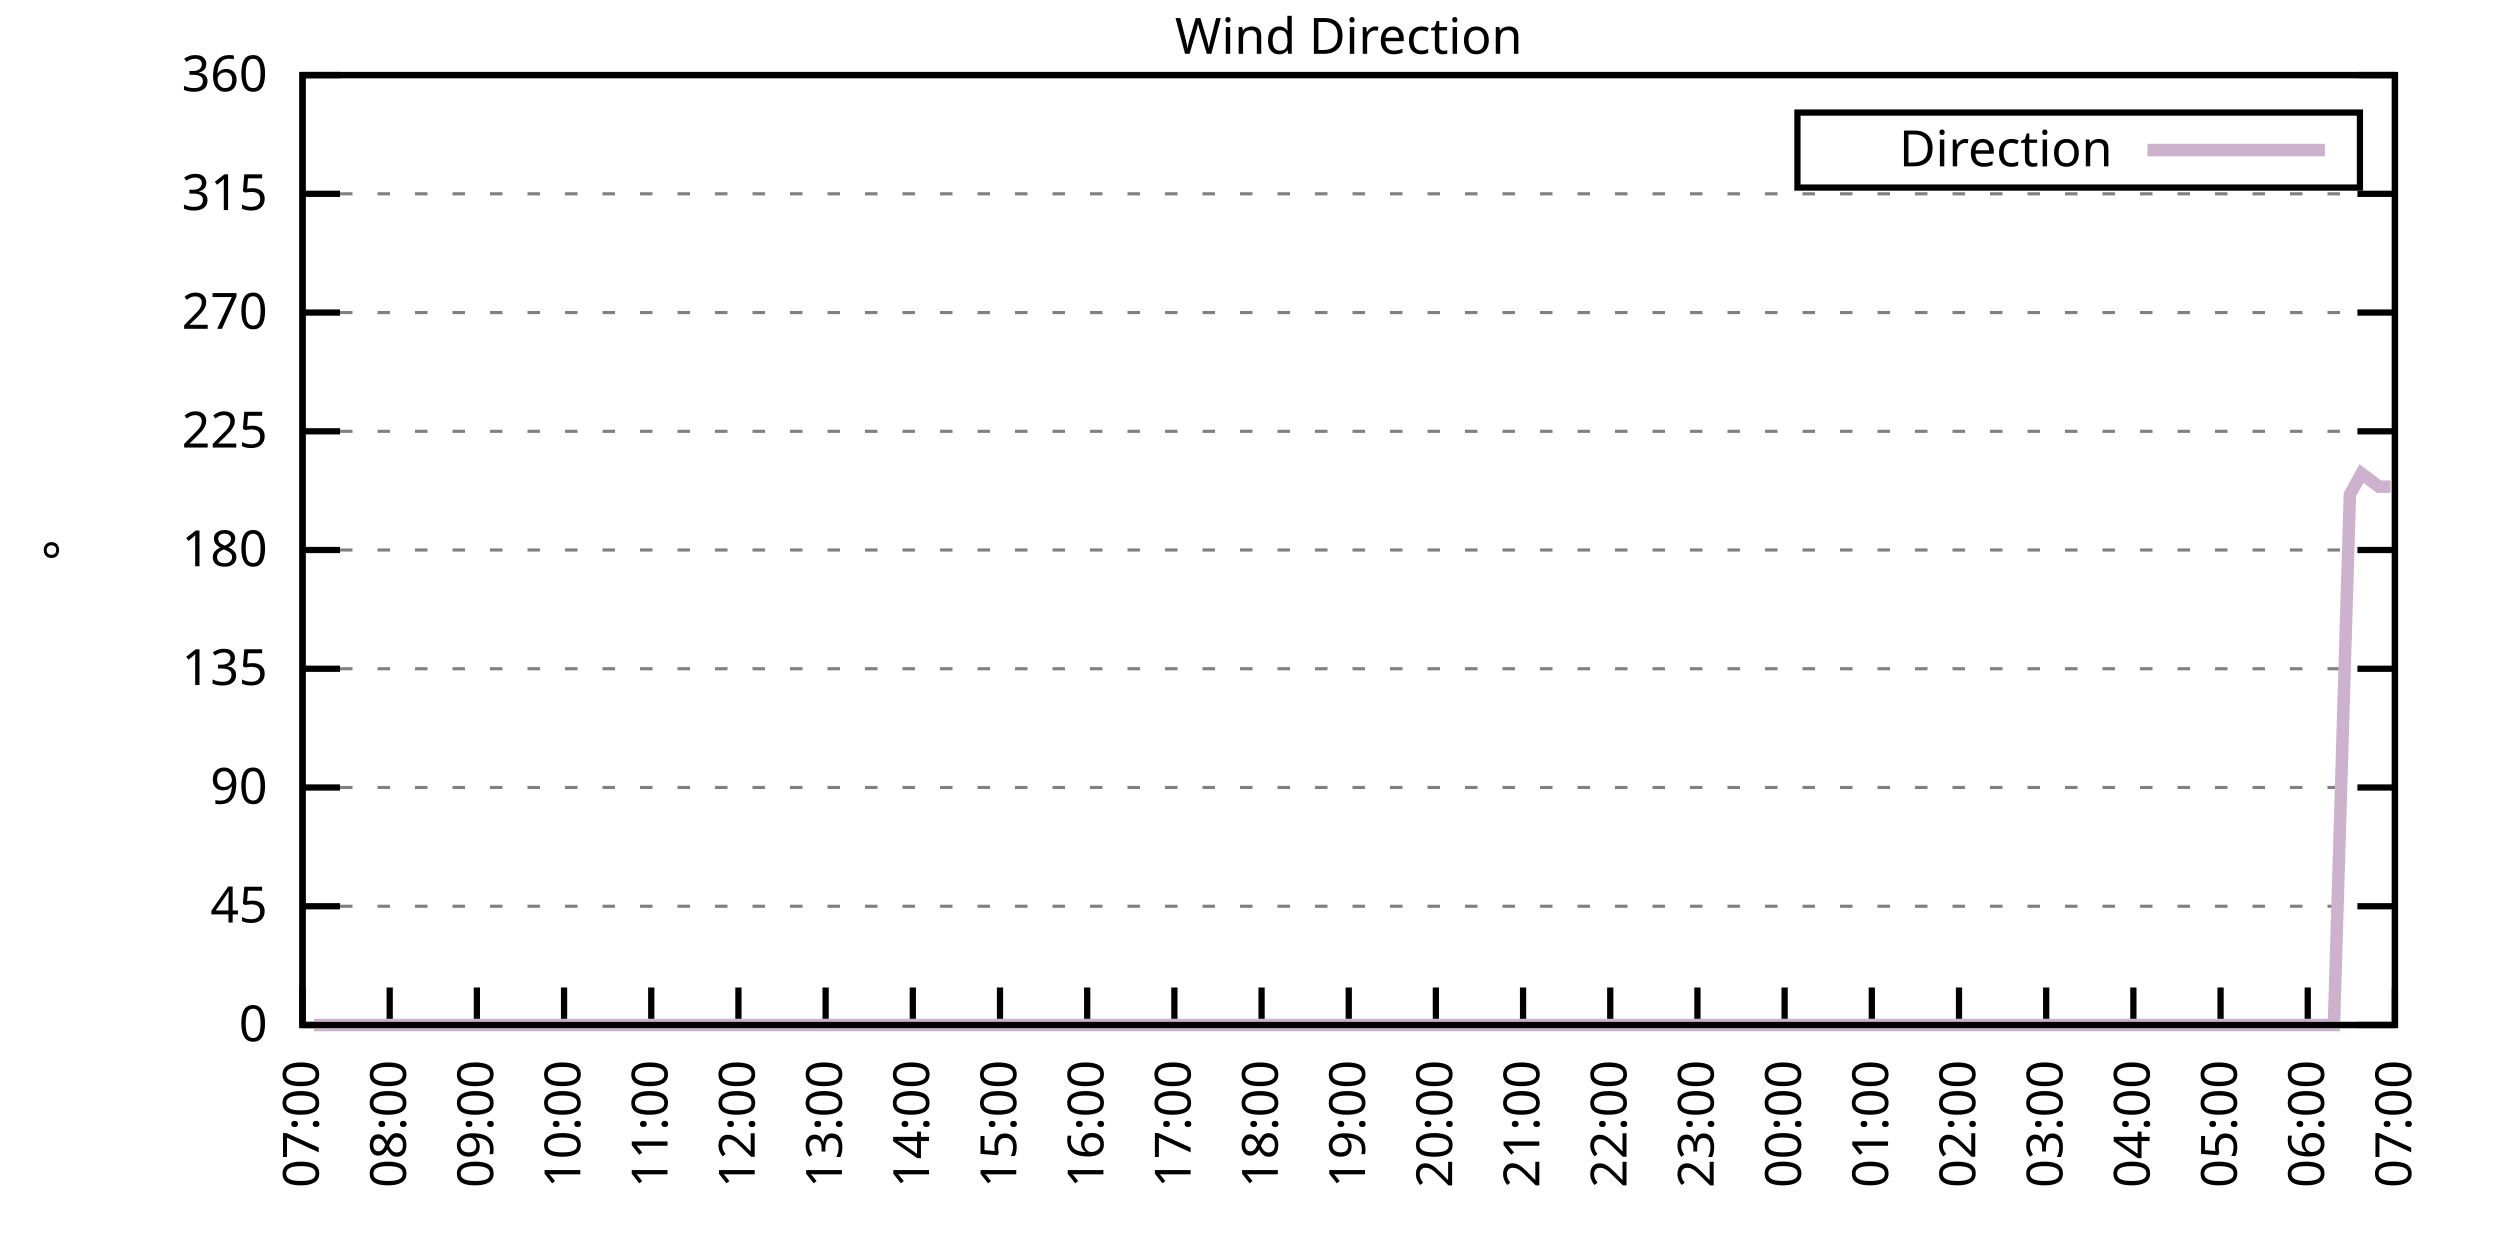
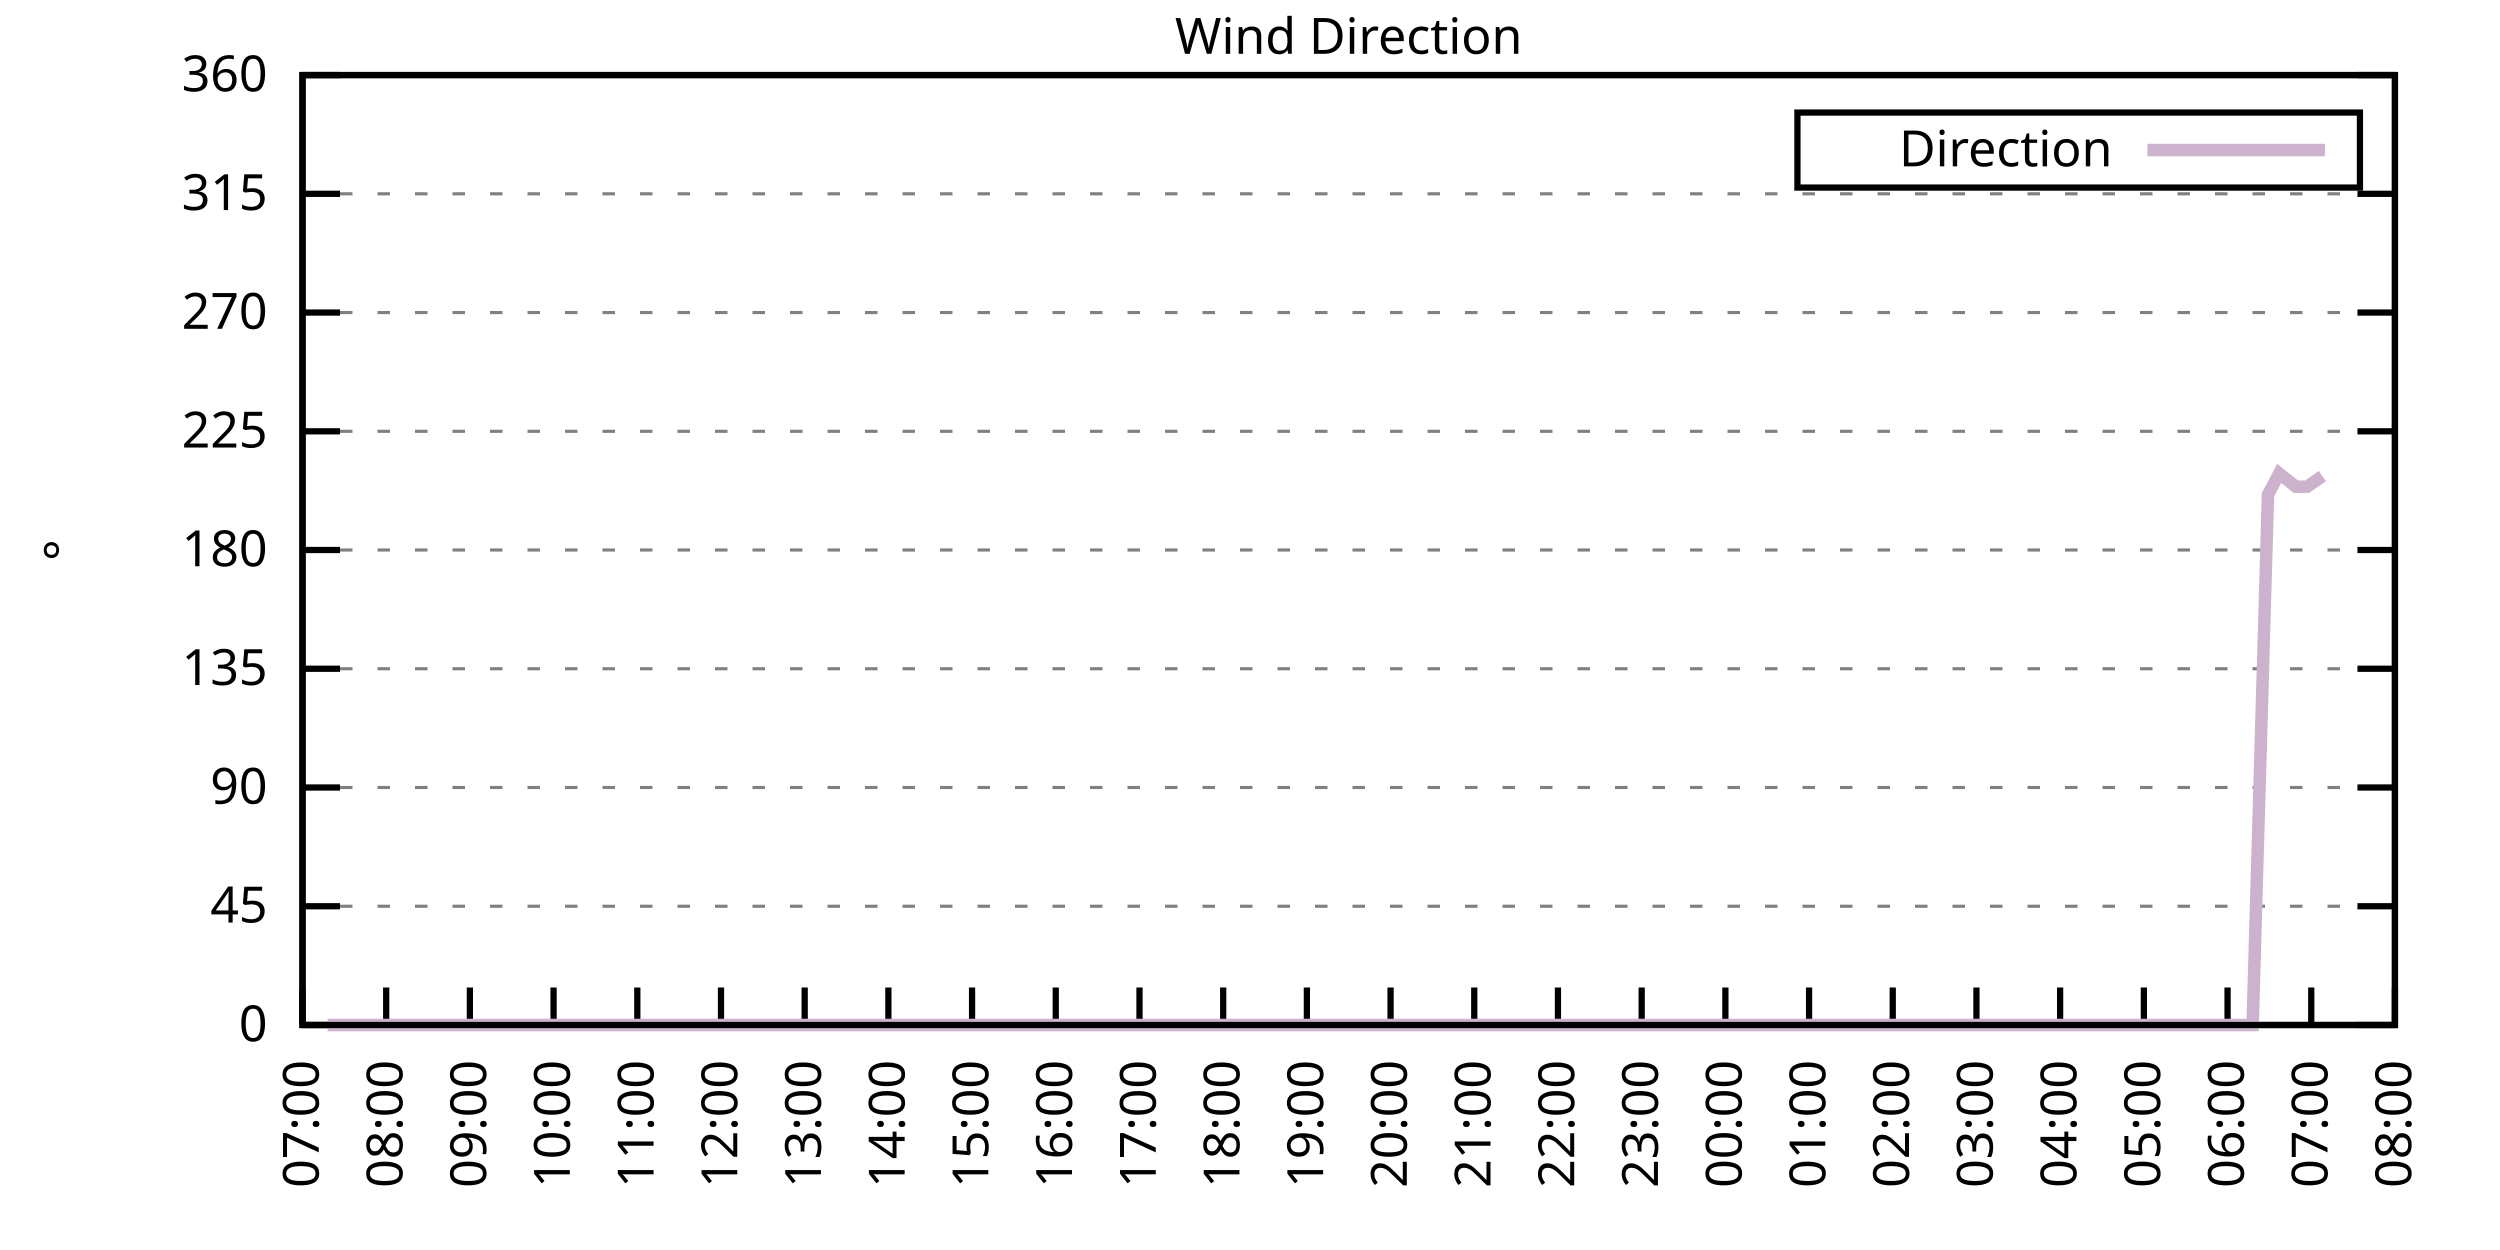
<svg xmlns="http://www.w3.org/2000/svg" xmlns:xlink="http://www.w3.org/1999/xlink" width="400" height="200" viewBox="0 0 400 200">
  <g id="gnuplot_canvas">
    <rect x="0" y="0" width="400" height="200" fill="none" />
    <defs>
      <circle id="gpDot" r="0.5" stroke-width="0.5" stroke="currentColor" />
      <path id="gpPt0" stroke-width="0.333" stroke="currentColor" d="M-1,0 h2 M0,-1 v2" />
      <path id="gpPt1" stroke-width="0.333" stroke="currentColor" d="M-1,-1 L1,1 M1,-1 L-1,1" />
      <path id="gpPt2" stroke-width="0.333" stroke="currentColor" d="M-1,0 L1,0 M0,-1 L0,1 M-1,-1 L1,1 M-1,1 L1,-1" />
      <rect id="gpPt3" stroke-width="0.333" stroke="currentColor" x="-1" y="-1" width="2" height="2" />
      <rect id="gpPt4" stroke-width="0.333" stroke="currentColor" fill="currentColor" x="-1" y="-1" width="2" height="2" />
      <circle id="gpPt5" stroke-width="0.333" stroke="currentColor" cx="0" cy="0" r="1" />
      <use xlink:href="#gpPt5" id="gpPt6" fill="currentColor" stroke="none" />
      <path id="gpPt7" stroke-width="0.333" stroke="currentColor" d="M0,-1.33 L-1.33,0.67 L1.33,0.67 z" />
      <use xlink:href="#gpPt7" id="gpPt8" fill="currentColor" stroke="none" />
      <use xlink:href="#gpPt7" id="gpPt9" stroke="currentColor" transform="rotate(180)" />
      <use xlink:href="#gpPt9" id="gpPt10" fill="currentColor" stroke="none" />
      <use xlink:href="#gpPt3" id="gpPt11" stroke="currentColor" transform="rotate(45)" />
      <use xlink:href="#gpPt11" id="gpPt12" fill="currentColor" stroke="none" />
      <path id="gpPt13" stroke-width="0.333" stroke="currentColor" d="M0,1.330 L1.265,0.411 L0.782,-1.067 L-0.782,-1.076 L-1.265,0.411 z" />
      <use xlink:href="#gpPt13" id="gpPt14" fill="currentColor" stroke="none" />
      <filter id="textbox" filterUnits="objectBoundingBox" x="0" y="0" height="1" width="1">
        <feFlood flood-color="white" flood-opacity="1" result="bgnd" />
        <feComposite in="SourceGraphic" in2="bgnd" operator="atop" />
      </filter>
      <filter id="greybox" filterUnits="objectBoundingBox" x="0" y="0" height="1" width="1">
        <feFlood flood-color="lightgrey" flood-opacity="1" result="grey" />
        <feComposite in="SourceGraphic" in2="grey" operator="atop" />
      </filter>
    </defs>
    <g fill="none" color="white" stroke="currentColor" stroke-width="1.00" stroke-linecap="butt" stroke-linejoin="miter">
</g>
    <g fill="none" color="black" stroke="currentColor" stroke-width="1.00" stroke-linecap="butt" stroke-linejoin="miter">
      <g stroke="none" shape-rendering="crispEdges">
        <polygon fill="rgb(255, 255, 255)" points="48.40,164.00 383.18,164.00 383.18,12.02 48.40,12.02 " />
      </g>
    </g>
    <g fill="none" color="black" stroke="currentColor" stroke-width="1.00" stroke-linecap="butt" stroke-linejoin="miter">
</g>
    <g fill="none" color="black" stroke="black" stroke-width="0.50" stroke-linecap="butt" stroke-linejoin="miter">
</g>
    <g fill="none" color="gray" stroke="currentColor" stroke-width="0.50" stroke-linecap="butt" stroke-linejoin="miter">
      <path stroke="gray" stroke-dasharray="2,4" class="gridline" d="M48.40,164.00 L383.19,164.00  " />
    </g>
    <g fill="none" color="gray" stroke="gray" stroke-width="1.00" stroke-linecap="butt" stroke-linejoin="miter">
</g>
    <g fill="none" color="black" stroke="currentColor" stroke-width="1.00" stroke-linecap="butt" stroke-linejoin="miter">
      <path stroke="black" d="M48.40,164.00 L54.40,164.00 M383.19,164.00 L377.19,164.00  " />
      <g transform="translate(42.80,166.60)" stroke="none" fill="black" font-family="Sans" font-size="8.00" text-anchor="end">
        <text>
          <tspan font-family="Sans"> 0</tspan>
        </text>
      </g>
    </g>
    <g fill="none" color="black" stroke="currentColor" stroke-width="1.00" stroke-linecap="butt" stroke-linejoin="miter">
</g>
    <g fill="none" color="black" stroke="black" stroke-width="0.50" stroke-linecap="butt" stroke-linejoin="miter">
</g>
    <g fill="none" color="gray" stroke="currentColor" stroke-width="0.50" stroke-linecap="butt" stroke-linejoin="miter">
      <path stroke="gray" stroke-dasharray="2,4" class="gridline" d="M48.40,145.00 L383.19,145.00  " />
    </g>
    <g fill="none" color="gray" stroke="gray" stroke-width="1.00" stroke-linecap="butt" stroke-linejoin="miter">
</g>
    <g fill="none" color="black" stroke="currentColor" stroke-width="1.00" stroke-linecap="butt" stroke-linejoin="miter">
      <path stroke="black" d="M48.40,145.00 L54.40,145.00 M383.19,145.00 L377.19,145.00  " />
      <g transform="translate(42.80,147.60)" stroke="none" fill="black" font-family="Sans" font-size="8.00" text-anchor="end">
        <text>
          <tspan font-family="Sans"> 45</tspan>
        </text>
      </g>
    </g>
    <g fill="none" color="black" stroke="currentColor" stroke-width="1.00" stroke-linecap="butt" stroke-linejoin="miter">
</g>
    <g fill="none" color="black" stroke="black" stroke-width="0.50" stroke-linecap="butt" stroke-linejoin="miter">
</g>
    <g fill="none" color="gray" stroke="currentColor" stroke-width="0.50" stroke-linecap="butt" stroke-linejoin="miter">
      <path stroke="gray" stroke-dasharray="2,4" class="gridline" d="M48.40,126.00 L383.19,126.00  " />
    </g>
    <g fill="none" color="gray" stroke="gray" stroke-width="1.00" stroke-linecap="butt" stroke-linejoin="miter">
</g>
    <g fill="none" color="black" stroke="currentColor" stroke-width="1.00" stroke-linecap="butt" stroke-linejoin="miter">
      <path stroke="black" d="M48.40,126.00 L54.40,126.00 M383.19,126.00 L377.19,126.00  " />
      <g transform="translate(42.80,128.60)" stroke="none" fill="black" font-family="Sans" font-size="8.00" text-anchor="end">
        <text>
          <tspan font-family="Sans"> 90</tspan>
        </text>
      </g>
    </g>
    <g fill="none" color="black" stroke="currentColor" stroke-width="1.00" stroke-linecap="butt" stroke-linejoin="miter">
</g>
    <g fill="none" color="black" stroke="black" stroke-width="0.50" stroke-linecap="butt" stroke-linejoin="miter">
</g>
    <g fill="none" color="gray" stroke="currentColor" stroke-width="0.50" stroke-linecap="butt" stroke-linejoin="miter">
      <path stroke="gray" stroke-dasharray="2,4" class="gridline" d="M48.40,107.00 L383.19,107.00  " />
    </g>
    <g fill="none" color="gray" stroke="gray" stroke-width="1.00" stroke-linecap="butt" stroke-linejoin="miter">
</g>
    <g fill="none" color="black" stroke="currentColor" stroke-width="1.00" stroke-linecap="butt" stroke-linejoin="miter">
      <path stroke="black" d="M48.40,107.00 L54.40,107.00 M383.19,107.00 L377.19,107.00  " />
      <g transform="translate(42.80,109.60)" stroke="none" fill="black" font-family="Sans" font-size="8.00" text-anchor="end">
        <text>
          <tspan font-family="Sans"> 135</tspan>
        </text>
      </g>
    </g>
    <g fill="none" color="black" stroke="currentColor" stroke-width="1.00" stroke-linecap="butt" stroke-linejoin="miter">
</g>
    <g fill="none" color="black" stroke="black" stroke-width="0.50" stroke-linecap="butt" stroke-linejoin="miter">
</g>
    <g fill="none" color="gray" stroke="currentColor" stroke-width="0.50" stroke-linecap="butt" stroke-linejoin="miter">
      <path stroke="gray" stroke-dasharray="2,4" class="gridline" d="M48.40,88.00 L383.19,88.00  " />
    </g>
    <g fill="none" color="gray" stroke="gray" stroke-width="1.00" stroke-linecap="butt" stroke-linejoin="miter">
</g>
    <g fill="none" color="black" stroke="currentColor" stroke-width="1.00" stroke-linecap="butt" stroke-linejoin="miter">
      <path stroke="black" d="M48.40,88.00 L54.40,88.00 M383.19,88.00 L377.19,88.00  " />
      <g transform="translate(42.80,90.60)" stroke="none" fill="black" font-family="Sans" font-size="8.00" text-anchor="end">
        <text>
          <tspan font-family="Sans"> 180</tspan>
        </text>
      </g>
    </g>
    <g fill="none" color="black" stroke="currentColor" stroke-width="1.00" stroke-linecap="butt" stroke-linejoin="miter">
</g>
    <g fill="none" color="black" stroke="black" stroke-width="0.50" stroke-linecap="butt" stroke-linejoin="miter">
</g>
    <g fill="none" color="gray" stroke="currentColor" stroke-width="0.50" stroke-linecap="butt" stroke-linejoin="miter">
      <path stroke="gray" stroke-dasharray="2,4" class="gridline" d="M48.40,69.01 L383.19,69.01  " />
    </g>
    <g fill="none" color="gray" stroke="gray" stroke-width="1.00" stroke-linecap="butt" stroke-linejoin="miter">
</g>
    <g fill="none" color="black" stroke="currentColor" stroke-width="1.00" stroke-linecap="butt" stroke-linejoin="miter">
      <path stroke="black" d="M48.40,69.01 L54.40,69.01 M383.19,69.01 L377.19,69.01  " />
      <g transform="translate(42.80,71.61)" stroke="none" fill="black" font-family="Sans" font-size="8.00" text-anchor="end">
        <text>
          <tspan font-family="Sans"> 225</tspan>
        </text>
      </g>
    </g>
    <g fill="none" color="black" stroke="currentColor" stroke-width="1.00" stroke-linecap="butt" stroke-linejoin="miter">
</g>
    <g fill="none" color="black" stroke="black" stroke-width="0.50" stroke-linecap="butt" stroke-linejoin="miter">
</g>
    <g fill="none" color="gray" stroke="currentColor" stroke-width="0.50" stroke-linecap="butt" stroke-linejoin="miter">
      <path stroke="gray" stroke-dasharray="2,4" class="gridline" d="M48.40,50.01 L383.19,50.01  " />
    </g>
    <g fill="none" color="gray" stroke="gray" stroke-width="1.00" stroke-linecap="butt" stroke-linejoin="miter">
</g>
    <g fill="none" color="black" stroke="currentColor" stroke-width="1.00" stroke-linecap="butt" stroke-linejoin="miter">
      <path stroke="black" d="M48.40,50.01 L54.40,50.01 M383.19,50.01 L377.19,50.01  " />
      <g transform="translate(42.80,52.61)" stroke="none" fill="black" font-family="Sans" font-size="8.00" text-anchor="end">
        <text>
          <tspan font-family="Sans"> 270</tspan>
        </text>
      </g>
    </g>
    <g fill="none" color="black" stroke="currentColor" stroke-width="1.00" stroke-linecap="butt" stroke-linejoin="miter">
</g>
    <g fill="none" color="black" stroke="black" stroke-width="0.50" stroke-linecap="butt" stroke-linejoin="miter">
</g>
    <g fill="none" color="gray" stroke="currentColor" stroke-width="0.50" stroke-linecap="butt" stroke-linejoin="miter">
      <path stroke="gray" stroke-dasharray="2,4" class="gridline" d="M48.40,31.01 L383.19,31.01  " />
    </g>
    <g fill="none" color="gray" stroke="gray" stroke-width="1.00" stroke-linecap="butt" stroke-linejoin="miter">
</g>
    <g fill="none" color="black" stroke="currentColor" stroke-width="1.00" stroke-linecap="butt" stroke-linejoin="miter">
      <path stroke="black" d="M48.40,31.01 L54.40,31.01 M383.19,31.01 L377.19,31.01  " />
      <g transform="translate(42.80,33.61)" stroke="none" fill="black" font-family="Sans" font-size="8.00" text-anchor="end">
        <text>
          <tspan font-family="Sans"> 315</tspan>
        </text>
      </g>
    </g>
    <g fill="none" color="black" stroke="currentColor" stroke-width="1.00" stroke-linecap="butt" stroke-linejoin="miter">
</g>
    <g fill="none" color="black" stroke="black" stroke-width="0.50" stroke-linecap="butt" stroke-linejoin="miter">
</g>
    <g fill="none" color="gray" stroke="currentColor" stroke-width="0.50" stroke-linecap="butt" stroke-linejoin="miter">
      <path stroke="gray" stroke-dasharray="2,4" class="gridline" d="M48.40,12.01 L383.19,12.01  " />
    </g>
    <g fill="none" color="gray" stroke="gray" stroke-width="1.00" stroke-linecap="butt" stroke-linejoin="miter">
</g>
    <g fill="none" color="black" stroke="currentColor" stroke-width="1.00" stroke-linecap="butt" stroke-linejoin="miter">
      <path stroke="black" d="M48.40,12.01 L54.40,12.01 M383.19,12.01 L377.19,12.01  " />
      <g transform="translate(42.80,14.61)" stroke="none" fill="black" font-family="Sans" font-size="8.00" text-anchor="end">
        <text>
          <tspan font-family="Sans"> 360</tspan>
        </text>
      </g>
    </g>
    <g fill="none" color="black" stroke="currentColor" stroke-width="1.00" stroke-linecap="butt" stroke-linejoin="miter">
      <path stroke="black" d="M48.40,164.00 L48.40,158.00  " />
      <g transform="translate(51.00,169.60) rotate(270.00)" stroke="none" fill="black" font-family="Sans" font-size="8.00" text-anchor="end">
        <text>
          <tspan font-family="Sans">07:00</tspan>
        </text>
      </g>
    </g>
    <g fill="none" color="black" stroke="currentColor" stroke-width="1.00" stroke-linecap="butt" stroke-linejoin="miter">
-       <path stroke="black" d="M62.35,164.00 L62.35,158.00  " />
-       <g transform="translate(64.95,169.60) rotate(270.00)" stroke="none" fill="black" font-family="Sans" font-size="8.00" text-anchor="end">
+       <path stroke="black" d="M61.79,164.00 L61.79,158.00  " />
+       <g transform="translate(64.39,169.60) rotate(270.00)" stroke="none" fill="black" font-family="Sans" font-size="8.00" text-anchor="end">
        <text>
          <tspan font-family="Sans">08:00</tspan>
        </text>
      </g>
    </g>
    <g fill="none" color="black" stroke="currentColor" stroke-width="1.00" stroke-linecap="butt" stroke-linejoin="miter">
-       <path stroke="black" d="M76.30,164.00 L76.30,158.00  " />
-       <g transform="translate(78.90,169.60) rotate(270.00)" stroke="none" fill="black" font-family="Sans" font-size="8.00" text-anchor="end">
+       <path stroke="black" d="M75.18,164.00 L75.18,158.00  " />
+       <g transform="translate(77.78,169.60) rotate(270.00)" stroke="none" fill="black" font-family="Sans" font-size="8.00" text-anchor="end">
        <text>
          <tspan font-family="Sans">09:00</tspan>
        </text>
      </g>
    </g>
    <g fill="none" color="black" stroke="currentColor" stroke-width="1.00" stroke-linecap="butt" stroke-linejoin="miter">
-       <path stroke="black" d="M90.25,164.00 L90.25,158.00  " />
-       <g transform="translate(92.85,169.60) rotate(270.00)" stroke="none" fill="black" font-family="Sans" font-size="8.00" text-anchor="end">
+       <path stroke="black" d="M88.57,164.00 L88.57,158.00  " />
+       <g transform="translate(91.17,169.60) rotate(270.00)" stroke="none" fill="black" font-family="Sans" font-size="8.00" text-anchor="end">
        <text>
          <tspan font-family="Sans">10:00</tspan>
        </text>
      </g>
    </g>
    <g fill="none" color="black" stroke="currentColor" stroke-width="1.00" stroke-linecap="butt" stroke-linejoin="miter">
-       <path stroke="black" d="M104.20,164.00 L104.20,158.00  " />
-       <g transform="translate(106.80,169.60) rotate(270.00)" stroke="none" fill="black" font-family="Sans" font-size="8.00" text-anchor="end">
+       <path stroke="black" d="M101.97,164.00 L101.97,158.00  " />
+       <g transform="translate(104.57,169.60) rotate(270.00)" stroke="none" fill="black" font-family="Sans" font-size="8.00" text-anchor="end">
        <text>
          <tspan font-family="Sans">11:00</tspan>
        </text>
      </g>
    </g>
    <g fill="none" color="black" stroke="currentColor" stroke-width="1.00" stroke-linecap="butt" stroke-linejoin="miter">
-       <path stroke="black" d="M118.15,164.00 L118.15,158.00  " />
-       <g transform="translate(120.75,169.60) rotate(270.00)" stroke="none" fill="black" font-family="Sans" font-size="8.00" text-anchor="end">
+       <path stroke="black" d="M115.36,164.00 L115.36,158.00  " />
+       <g transform="translate(117.96,169.60) rotate(270.00)" stroke="none" fill="black" font-family="Sans" font-size="8.00" text-anchor="end">
        <text>
          <tspan font-family="Sans">12:00</tspan>
        </text>
      </g>
    </g>
    <g fill="none" color="black" stroke="currentColor" stroke-width="1.00" stroke-linecap="butt" stroke-linejoin="miter">
-       <path stroke="black" d="M132.10,164.00 L132.10,158.00  " />
-       <g transform="translate(134.70,169.60) rotate(270.00)" stroke="none" fill="black" font-family="Sans" font-size="8.00" text-anchor="end">
+       <path stroke="black" d="M128.75,164.00 L128.75,158.00  " />
+       <g transform="translate(131.35,169.60) rotate(270.00)" stroke="none" fill="black" font-family="Sans" font-size="8.00" text-anchor="end">
        <text>
          <tspan font-family="Sans">13:00</tspan>
        </text>
      </g>
    </g>
    <g fill="none" color="black" stroke="currentColor" stroke-width="1.00" stroke-linecap="butt" stroke-linejoin="miter">
-       <path stroke="black" d="M146.05,164.00 L146.05,158.00  " />
-       <g transform="translate(148.65,169.60) rotate(270.00)" stroke="none" fill="black" font-family="Sans" font-size="8.00" text-anchor="end">
+       <path stroke="black" d="M142.14,164.00 L142.14,158.00  " />
+       <g transform="translate(144.74,169.60) rotate(270.00)" stroke="none" fill="black" font-family="Sans" font-size="8.00" text-anchor="end">
        <text>
          <tspan font-family="Sans">14:00</tspan>
        </text>
      </g>
    </g>
    <g fill="none" color="black" stroke="currentColor" stroke-width="1.00" stroke-linecap="butt" stroke-linejoin="miter">
-       <path stroke="black" d="M160.00,164.00 L160.00,158.00  " />
-       <g transform="translate(162.60,169.60) rotate(270.00)" stroke="none" fill="black" font-family="Sans" font-size="8.00" text-anchor="end">
+       <path stroke="black" d="M155.53,164.00 L155.53,158.00  " />
+       <g transform="translate(158.13,169.60) rotate(270.00)" stroke="none" fill="black" font-family="Sans" font-size="8.00" text-anchor="end">
        <text>
          <tspan font-family="Sans">15:00</tspan>
        </text>
      </g>
    </g>
    <g fill="none" color="black" stroke="currentColor" stroke-width="1.00" stroke-linecap="butt" stroke-linejoin="miter">
-       <path stroke="black" d="M173.95,164.00 L173.95,158.00  " />
-       <g transform="translate(176.55,169.60) rotate(270.00)" stroke="none" fill="black" font-family="Sans" font-size="8.00" text-anchor="end">
+       <path stroke="black" d="M168.92,164.00 L168.92,158.00  " />
+       <g transform="translate(171.52,169.60) rotate(270.00)" stroke="none" fill="black" font-family="Sans" font-size="8.00" text-anchor="end">
        <text>
          <tspan font-family="Sans">16:00</tspan>
        </text>
      </g>
    </g>
    <g fill="none" color="black" stroke="currentColor" stroke-width="1.00" stroke-linecap="butt" stroke-linejoin="miter">
-       <path stroke="black" d="M187.90,164.00 L187.90,158.00  " />
-       <g transform="translate(190.50,169.60) rotate(270.00)" stroke="none" fill="black" font-family="Sans" font-size="8.00" text-anchor="end">
+       <path stroke="black" d="M182.32,164.00 L182.32,158.00  " />
+       <g transform="translate(184.92,169.60) rotate(270.00)" stroke="none" fill="black" font-family="Sans" font-size="8.00" text-anchor="end">
        <text>
          <tspan font-family="Sans">17:00</tspan>
        </text>
      </g>
    </g>
    <g fill="none" color="black" stroke="currentColor" stroke-width="1.00" stroke-linecap="butt" stroke-linejoin="miter">
-       <path stroke="black" d="M201.85,164.00 L201.85,158.00  " />
-       <g transform="translate(204.45,169.60) rotate(270.00)" stroke="none" fill="black" font-family="Sans" font-size="8.00" text-anchor="end">
+       <path stroke="black" d="M195.71,164.00 L195.71,158.00  " />
+       <g transform="translate(198.31,169.60) rotate(270.00)" stroke="none" fill="black" font-family="Sans" font-size="8.00" text-anchor="end">
        <text>
          <tspan font-family="Sans">18:00</tspan>
        </text>
      </g>
    </g>
    <g fill="none" color="black" stroke="currentColor" stroke-width="1.00" stroke-linecap="butt" stroke-linejoin="miter">
-       <path stroke="black" d="M215.80,164.00 L215.80,158.00  " />
-       <g transform="translate(218.40,169.60) rotate(270.00)" stroke="none" fill="black" font-family="Sans" font-size="8.00" text-anchor="end">
+       <path stroke="black" d="M209.10,164.00 L209.10,158.00  " />
+       <g transform="translate(211.70,169.60) rotate(270.00)" stroke="none" fill="black" font-family="Sans" font-size="8.00" text-anchor="end">
        <text>
          <tspan font-family="Sans">19:00</tspan>
        </text>
      </g>
    </g>
    <g fill="none" color="black" stroke="currentColor" stroke-width="1.00" stroke-linecap="butt" stroke-linejoin="miter">
-       <path stroke="black" d="M229.74,164.00 L229.74,158.00  " />
-       <g transform="translate(232.34,169.60) rotate(270.00)" stroke="none" fill="black" font-family="Sans" font-size="8.00" text-anchor="end">
+       <path stroke="black" d="M222.49,164.00 L222.49,158.00  " />
+       <g transform="translate(225.09,169.60) rotate(270.00)" stroke="none" fill="black" font-family="Sans" font-size="8.00" text-anchor="end">
        <text>
          <tspan font-family="Sans">20:00</tspan>
        </text>
      </g>
    </g>
    <g fill="none" color="black" stroke="currentColor" stroke-width="1.00" stroke-linecap="butt" stroke-linejoin="miter">
-       <path stroke="black" d="M243.69,164.00 L243.69,158.00  " />
-       <g transform="translate(246.29,169.60) rotate(270.00)" stroke="none" fill="black" font-family="Sans" font-size="8.00" text-anchor="end">
+       <path stroke="black" d="M235.88,164.00 L235.88,158.00  " />
+       <g transform="translate(238.48,169.60) rotate(270.00)" stroke="none" fill="black" font-family="Sans" font-size="8.00" text-anchor="end">
        <text>
          <tspan font-family="Sans">21:00</tspan>
        </text>
      </g>
    </g>
    <g fill="none" color="black" stroke="currentColor" stroke-width="1.00" stroke-linecap="butt" stroke-linejoin="miter">
-       <path stroke="black" d="M257.64,164.00 L257.64,158.00  " />
-       <g transform="translate(260.24,169.60) rotate(270.00)" stroke="none" fill="black" font-family="Sans" font-size="8.00" text-anchor="end">
+       <path stroke="black" d="M249.27,164.00 L249.27,158.00  " />
+       <g transform="translate(251.87,169.60) rotate(270.00)" stroke="none" fill="black" font-family="Sans" font-size="8.00" text-anchor="end">
        <text>
          <tspan font-family="Sans">22:00</tspan>
        </text>
      </g>
    </g>
    <g fill="none" color="black" stroke="currentColor" stroke-width="1.00" stroke-linecap="butt" stroke-linejoin="miter">
-       <path stroke="black" d="M271.59,164.00 L271.59,158.00  " />
-       <g transform="translate(274.19,169.60) rotate(270.00)" stroke="none" fill="black" font-family="Sans" font-size="8.00" text-anchor="end">
+       <path stroke="black" d="M262.67,164.00 L262.67,158.00  " />
+       <g transform="translate(265.27,169.60) rotate(270.00)" stroke="none" fill="black" font-family="Sans" font-size="8.00" text-anchor="end">
        <text>
          <tspan font-family="Sans">23:00</tspan>
        </text>
      </g>
    </g>
    <g fill="none" color="black" stroke="currentColor" stroke-width="1.00" stroke-linecap="butt" stroke-linejoin="miter">
-       <path stroke="black" d="M285.54,164.00 L285.54,158.00  " />
-       <g transform="translate(288.14,169.60) rotate(270.00)" stroke="none" fill="black" font-family="Sans" font-size="8.00" text-anchor="end">
+       <path stroke="black" d="M276.06,164.00 L276.06,158.00  " />
+       <g transform="translate(278.66,169.60) rotate(270.00)" stroke="none" fill="black" font-family="Sans" font-size="8.00" text-anchor="end">
        <text>
          <tspan font-family="Sans">00:00</tspan>
        </text>
      </g>
    </g>
    <g fill="none" color="black" stroke="currentColor" stroke-width="1.00" stroke-linecap="butt" stroke-linejoin="miter">
-       <path stroke="black" d="M299.49,164.00 L299.49,158.00  " />
-       <g transform="translate(302.09,169.60) rotate(270.00)" stroke="none" fill="black" font-family="Sans" font-size="8.00" text-anchor="end">
+       <path stroke="black" d="M289.45,164.00 L289.45,158.00  " />
+       <g transform="translate(292.05,169.60) rotate(270.00)" stroke="none" fill="black" font-family="Sans" font-size="8.00" text-anchor="end">
        <text>
          <tspan font-family="Sans">01:00</tspan>
        </text>
      </g>
    </g>
    <g fill="none" color="black" stroke="currentColor" stroke-width="1.00" stroke-linecap="butt" stroke-linejoin="miter">
-       <path stroke="black" d="M313.44,164.00 L313.44,158.00  " />
-       <g transform="translate(316.04,169.60) rotate(270.00)" stroke="none" fill="black" font-family="Sans" font-size="8.00" text-anchor="end">
+       <path stroke="black" d="M302.84,164.00 L302.84,158.00  " />
+       <g transform="translate(305.44,169.60) rotate(270.00)" stroke="none" fill="black" font-family="Sans" font-size="8.00" text-anchor="end">
        <text>
          <tspan font-family="Sans">02:00</tspan>
        </text>
      </g>
    </g>
    <g fill="none" color="black" stroke="currentColor" stroke-width="1.00" stroke-linecap="butt" stroke-linejoin="miter">
-       <path stroke="black" d="M327.39,164.00 L327.39,158.00  " />
-       <g transform="translate(329.99,169.60) rotate(270.00)" stroke="none" fill="black" font-family="Sans" font-size="8.00" text-anchor="end">
+       <path stroke="black" d="M316.23,164.00 L316.23,158.00  " />
+       <g transform="translate(318.83,169.60) rotate(270.00)" stroke="none" fill="black" font-family="Sans" font-size="8.00" text-anchor="end">
        <text>
          <tspan font-family="Sans">03:00</tspan>
        </text>
      </g>
    </g>
    <g fill="none" color="black" stroke="currentColor" stroke-width="1.00" stroke-linecap="butt" stroke-linejoin="miter">
-       <path stroke="black" d="M341.34,164.00 L341.34,158.00  " />
-       <g transform="translate(343.94,169.60) rotate(270.00)" stroke="none" fill="black" font-family="Sans" font-size="8.00" text-anchor="end">
+       <path stroke="black" d="M329.62,164.00 L329.62,158.00  " />
+       <g transform="translate(332.22,169.60) rotate(270.00)" stroke="none" fill="black" font-family="Sans" font-size="8.00" text-anchor="end">
        <text>
          <tspan font-family="Sans">04:00</tspan>
        </text>
      </g>
    </g>
    <g fill="none" color="black" stroke="currentColor" stroke-width="1.00" stroke-linecap="butt" stroke-linejoin="miter">
-       <path stroke="black" d="M355.29,164.00 L355.29,158.00  " />
-       <g transform="translate(357.89,169.60) rotate(270.00)" stroke="none" fill="black" font-family="Sans" font-size="8.00" text-anchor="end">
+       <path stroke="black" d="M343.02,164.00 L343.02,158.00  " />
+       <g transform="translate(345.62,169.60) rotate(270.00)" stroke="none" fill="black" font-family="Sans" font-size="8.00" text-anchor="end">
        <text>
          <tspan font-family="Sans">05:00</tspan>
        </text>
      </g>
    </g>
    <g fill="none" color="black" stroke="currentColor" stroke-width="1.00" stroke-linecap="butt" stroke-linejoin="miter">
-       <path stroke="black" d="M369.24,164.00 L369.24,158.00  " />
-       <g transform="translate(371.84,169.60) rotate(270.00)" stroke="none" fill="black" font-family="Sans" font-size="8.00" text-anchor="end">
+       <path stroke="black" d="M356.41,164.00 L356.41,158.00  " />
+       <g transform="translate(359.01,169.60) rotate(270.00)" stroke="none" fill="black" font-family="Sans" font-size="8.00" text-anchor="end">
        <text>
          <tspan font-family="Sans">06:00</tspan>
+         </text>
+       </g>
+     </g>
+     <g fill="none" color="black" stroke="currentColor" stroke-width="1.00" stroke-linecap="butt" stroke-linejoin="miter">
+       <path stroke="black" d="M369.80,164.00 L369.80,158.00  " />
+       <g transform="translate(372.40,169.60) rotate(270.00)" stroke="none" fill="black" font-family="Sans" font-size="8.00" text-anchor="end">
+         <text>
+           <tspan font-family="Sans">07:00</tspan>
        </text>
      </g>
    </g>
    <g fill="none" color="black" stroke="currentColor" stroke-width="1.00" stroke-linecap="butt" stroke-linejoin="miter">
      <path stroke="black" d="M383.19,164.00 L383.19,158.00  " />
      <g transform="translate(385.79,169.60) rotate(270.00)" stroke="none" fill="black" font-family="Sans" font-size="8.00" text-anchor="end">
        <text>
-           <tspan font-family="Sans">07:00</tspan>
+           <tspan font-family="Sans">08:00</tspan>
        </text>
      </g>
    </g>
    <g fill="none" color="black" stroke="currentColor" stroke-width="1.00" stroke-linecap="butt" stroke-linejoin="miter">
</g>
    <g fill="none" color="black" stroke="currentColor" stroke-width="1.00" stroke-linecap="butt" stroke-linejoin="miter">
      <path stroke="black" d="M48.40,12.01 L48.40,164.00 L383.19,164.00 L383.19,12.01 L48.40,12.01 Z  " />
    </g>
    <g fill="none" color="black" stroke="currentColor" stroke-width="1.00" stroke-linecap="butt" stroke-linejoin="miter">
</g>
    <g fill="none" color="black" stroke="currentColor" stroke-width="1.00" stroke-linecap="butt" stroke-linejoin="miter">
      <path stroke="black" d="M287.59,30.01 L287.59,18.01 L377.59,18.01 L377.59,30.01 L287.59,30.01 Z  " />
    </g>
    <g id="Wind_direction_plot_1">
      <g fill="none" color="white" stroke="black" stroke-width="2.00" stroke-linecap="butt" stroke-linejoin="miter">
</g>
      <g fill="none" color="black" stroke="currentColor" stroke-width="2.00" stroke-linecap="butt" stroke-linejoin="miter">
        <g transform="translate(337.99,26.61)" stroke="none" fill="black" font-family="Sans" font-size="8.00" text-anchor="end">
          <text>
            <tspan font-family="Sans">Direction</tspan>
          </text>
        </g>
      </g>
      <g fill="none" color="black" stroke="currentColor" stroke-width="2.00" stroke-linecap="butt" stroke-linejoin="miter">
-         <path stroke="rgb(204, 178, 204)" d="M343.59,24.01 L371.99,24.01 M50.26,164.00 L52.58,164.00 L55.14,164.00 L57.23,164.00 L59.56,164.00 L62.12,164.00   L64.44,164.00 L66.53,164.00 L68.86,164.00 L71.42,164.00 L73.28,164.00 L75.83,164.00 L78.39,164.00 L82.81,164.00   L85.13,164.00 L87.46,164.00 L89.78,164.00 L92.11,164.00 L94.43,164.00 L96.99,164.00 L99.32,164.00 L101.64,164.00   L103.97,164.00 L106.29,164.00 L108.62,164.00 L110.48,164.00 L113.27,164.00 L115.59,164.00 L117.92,164.00 L120.01,164.00   L122.10,164.00 L124.66,164.00 L126.75,164.00 L129.31,164.00 L131.87,164.00 L134.19,164.00 L136.28,164.00 L138.84,164.00   L140.93,164.00 L143.26,164.00 L145.81,164.00 L147.67,164.00 L150.23,164.00 L152.56,164.00 L154.88,164.00 L157.44,164.00   L159.76,164.00 L162.09,164.00 L164.41,164.00 L166.74,164.00 L168.60,164.00 L171.16,164.00 L173.48,164.00 L176.04,164.00   L178.36,164.00 L180.69,164.00 L182.78,164.00 L185.34,164.00 L187.66,164.00 L189.99,164.00 L192.31,164.00 L194.17,164.00   L196.96,164.00 L199.29,164.00 L201.15,164.00 L203.94,164.00 L206.26,164.00 L208.59,164.00 L210.91,164.00 L213.24,164.00   L215.10,164.00 L217.89,164.00 L219.98,164.00 L222.54,164.00 L224.63,164.00 L226.95,164.00 L229.51,164.00 L231.84,164.00   L233.70,164.00 L236.25,164.00 L238.58,164.00 L241.14,164.00 L243.46,164.00 L245.55,164.00 L248.11,164.00 L250.20,164.00   L252.76,164.00 L254.85,164.00 L257.41,164.00 L259.27,164.00 L261.83,164.00 L264.39,164.00 L266.71,164.00 L269.04,164.00   L271.13,164.00 L273.22,164.00 L275.78,164.00 L278.10,164.00 L280.43,164.00 L282.99,164.00 L285.31,164.00 L287.64,164.00   L289.96,164.00 L292.29,164.00 L294.61,164.00 L296.94,164.00 L299.26,164.00 L300.89,164.00 L303.44,164.00 L306.00,164.00   L308.33,164.00 L310.65,164.00 L312.98,164.00 L315.07,164.00 L317.39,164.00 L322.28,164.00 L324.37,164.00 L326.46,164.00   L329.48,164.00 L331.81,164.00 L333.67,164.00 L336.46,164.00 L338.78,164.00 L341.11,164.00 L343.43,164.00 L345.53,164.00   L348.08,164.00 L350.41,164.00 L352.73,164.00 L354.83,164.00 L357.38,164.00 L359.24,164.00 L361.57,164.00 L363.89,164.00   L366.45,164.00 L368.54,164.00 L371.10,164.00 L373.43,164.00 L375.98,79.14 L377.84,75.76 L380.63,77.87 L382.49,77.87    " />
+         <path stroke="rgb(204, 178, 204)" d="M343.59,24.01 L371.99,24.01 M52.42,164.00 L54.87,164.00 L56.88,164.00 L59.11,164.00 L61.57,164.00 L63.80,164.00   L65.81,164.00 L68.04,164.00 L70.50,164.00 L72.28,164.00 L74.74,164.00 L77.19,164.00 L81.43,164.00 L83.66,164.00   L85.90,164.00 L88.13,164.00 L90.36,164.00 L92.59,164.00 L95.05,164.00 L97.28,164.00 L99.51,164.00 L101.74,164.00   L103.98,164.00 L106.21,164.00 L107.99,164.00 L110.67,164.00 L112.90,164.00 L115.13,164.00 L117.14,164.00 L119.15,164.00   L121.61,164.00 L123.62,164.00 L126.07,164.00 L128.53,164.00 L130.76,164.00 L132.77,164.00 L135.22,164.00 L137.23,164.00   L139.46,164.00 L141.92,164.00 L143.70,164.00 L146.16,164.00 L148.39,164.00 L150.62,164.00 L153.08,164.00 L155.31,164.00   L157.54,164.00 L159.77,164.00 L162.01,164.00 L163.79,164.00 L166.25,164.00 L168.48,164.00 L170.93,164.00 L173.17,164.00   L175.40,164.00 L177.41,164.00 L179.86,164.00 L182.09,164.00 L184.32,164.00 L186.56,164.00 L188.34,164.00 L191.02,164.00   L193.25,164.00 L195.04,164.00 L197.72,164.00 L199.95,164.00 L202.18,164.00 L204.41,164.00 L206.64,164.00 L208.43,164.00   L211.11,164.00 L213.12,164.00 L215.57,164.00 L217.58,164.00 L219.81,164.00 L222.27,164.00 L224.50,164.00 L226.29,164.00   L228.74,164.00 L230.97,164.00 L233.43,164.00 L235.66,164.00 L237.67,164.00 L240.12,164.00 L242.13,164.00 L244.59,164.00   L246.60,164.00 L249.05,164.00 L250.84,164.00 L253.29,164.00 L255.75,164.00 L257.98,164.00 L260.21,164.00 L262.22,164.00   L264.23,164.00 L266.68,164.00 L268.92,164.00 L271.15,164.00 L273.60,164.00 L275.83,164.00 L278.07,164.00 L280.30,164.00   L282.53,164.00 L284.76,164.00 L286.99,164.00 L289.23,164.00 L290.79,164.00 L293.24,164.00 L295.70,164.00 L297.93,164.00   L300.16,164.00 L302.39,164.00 L304.40,164.00 L306.63,164.00 L311.32,164.00 L313.33,164.00 L315.34,164.00 L318.24,164.00   L320.47,164.00 L322.26,164.00 L324.94,164.00 L327.17,164.00 L329.40,164.00 L331.63,164.00 L333.64,164.00 L336.10,164.00   L338.33,164.00 L340.56,164.00 L342.57,164.00 L345.02,164.00 L346.81,164.00 L349.04,164.00 L351.27,164.00 L353.73,164.00   L355.74,164.00 L358.19,164.00 L360.42,164.00 L362.88,79.14 L364.66,75.76 L367.34,77.87 L369.13,77.87 L371.58,76.18    " />
      </g>
    </g>
    <g fill="none" color="black" stroke="currentColor" stroke-width="2.00" stroke-linecap="butt" stroke-linejoin="miter">
</g>
    <g fill="none" color="black" stroke="black" stroke-width="1.00" stroke-linecap="butt" stroke-linejoin="miter">
</g>
    <g fill="none" color="black" stroke="currentColor" stroke-width="1.00" stroke-linecap="butt" stroke-linejoin="miter">
      <path stroke="black" d="M48.40,12.01 L48.40,164.00 L383.19,164.00 L383.19,12.01 L48.40,12.01 Z  " />
      <g transform="translate(12.80,88.01) rotate(270.00)" stroke="none" fill="black" font-family="Sans" font-size="8.00" text-anchor="middle">
        <text>
          <tspan font-family="Sans">°</tspan>
        </text>
      </g>
    </g>
    <g fill="none" color="black" stroke="currentColor" stroke-width="1.00" stroke-linecap="butt" stroke-linejoin="miter">
</g>
    <g fill="none" color="black" stroke="currentColor" stroke-width="1.00" stroke-linecap="butt" stroke-linejoin="miter">
      <g transform="translate(215.79,8.61)" stroke="none" fill="black" font-family="Sans" font-size="8.00" text-anchor="middle">
        <text>
          <tspan font-family="Sans">Wind Direction</tspan>
        </text>
      </g>
    </g>
    <g fill="none" color="black" stroke="currentColor" stroke-width="1.00" stroke-linecap="butt" stroke-linejoin="miter">
</g>
  </g>
</svg>
